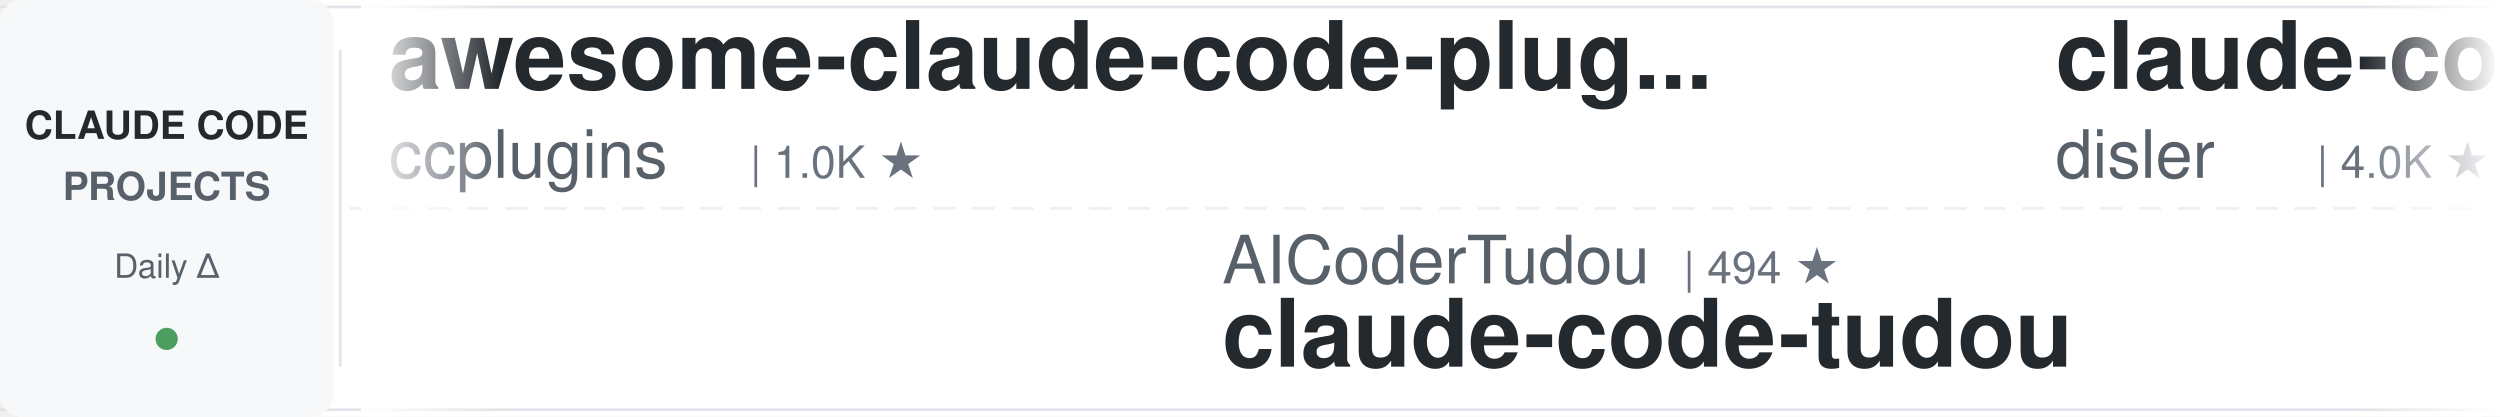
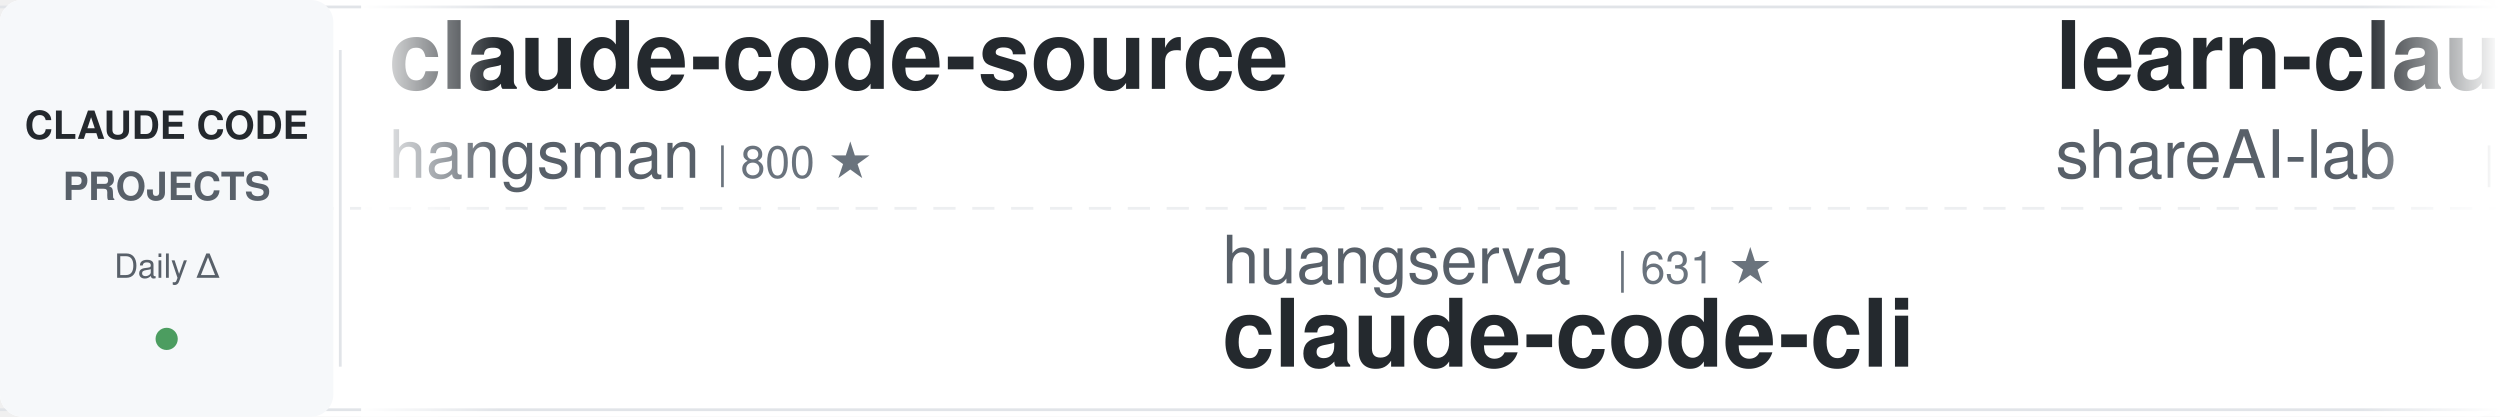
<svg xmlns="http://www.w3.org/2000/svg" width="900" height="150">
  <defs>
    <linearGradient id="leftFade" x1="0%" y1="0%" x2="100%" y2="0%">
      <stop offset="0%" style="stop-color:#ffffff;stop-opacity:1" />
      <stop offset="100%" style="stop-color:#ffffff;stop-opacity:0" />
    </linearGradient>
    <linearGradient id="rightFade" x1="0%" y1="0%" x2="100%" y2="0%">
      <stop offset="0%" style="stop-color:#ffffff;stop-opacity:0" />
      <stop offset="100%" style="stop-color:#ffffff;stop-opacity:1" />
    </linearGradient>
  </defs>
  <rect width="900" height="150" fill="#ffffff" rx="8" />
  <rect x="0" y="2" width="900" height="1" fill="#e1e4e8" />
  <rect x="0" y="147" width="900" height="1" fill="#e1e4e8" />
  <line x1="0" y1="75" x2="900" y2="75" stroke="#e1e4e8" stroke-width="1" stroke-dasharray="8 6" opacity="0.6" />
  <rect x="0" y="0" width="120" height="150" fill="#f6f8fa" rx="8" />
  <text x="60" y="50" font-family="-apple-system, BlinkMacSystemFont, 'Segoe UI', Helvetica, Arial, sans-serif" font-size="14" font-weight="600" fill="#24292e" text-anchor="middle">CLAUDE CODE</text>
  <text x="60" y="72" font-family="-apple-system, BlinkMacSystemFont, 'Segoe UI', Helvetica, Arial, sans-serif" font-size="14" font-weight="600" fill="#586069" text-anchor="middle">PROJECTS</text>
  <text x="60" y="100" font-family="-apple-system, BlinkMacSystemFont, 'Segoe UI', Helvetica, Arial, sans-serif" font-size="12" font-weight="500" fill="#586069" text-anchor="middle">Daily Δ</text>
  <circle cx="60" cy="122" r="4" fill="#22863a" opacity="0.8" />
  <rect x="122" y="18" width="1" height="114" fill="#e1e4e8" />
  <clipPath id="tickerClip">
    <rect x="130" y="0" width="770" height="150" />
  </clipPath>
  <g clip-path="url(#tickerClip)">
    <g id="tickerItems">
      <animateTransform attributeName="transform" attributeType="XML" type="translate" from="0 0" to="-3000 0" dur="54s" repeatCount="indefinite" />
      <g transform="translate(0, 0)">
-         <text x="140" y="32" font-family="-apple-system, BlinkMacSystemFont, 'Segoe UI', Helvetica, Arial, sans-serif" font-size="34" font-weight="600" fill="#24292e">awesome-claude-code-plug...</text>
-         <text x="140" y="64" font-family="-apple-system, BlinkMacSystemFont, 'Segoe UI', Helvetica, Arial, sans-serif" font-size="24" font-weight="400" fill="#586069">ccplugins</text>
-         <text x="270" y="64" font-family="-apple-system, BlinkMacSystemFont, 'Segoe UI', Helvetica, Arial, sans-serif" font-size="16" font-weight="500" fill="#6a737d">| 1.0K ★</text>
+         <text x="140" y="32" font-family="-apple-system, BlinkMacSystemFont, 'Segoe UI', Helvetica, Arial, sans-serif" font-size="34" font-weight="600" fill="#24292e">claude-code-source</text>
+         <text x="140" y="64" font-family="-apple-system, BlinkMacSystemFont, 'Segoe UI', Helvetica, Arial, sans-serif" font-size="24" font-weight="400" fill="#586069">hangsman</text>
+         <text x="258" y="64" font-family="-apple-system, BlinkMacSystemFont, 'Segoe UI', Helvetica, Arial, sans-serif" font-size="16" font-weight="500" fill="#6a737d">| 800 ★</text>
      </g>
      <g transform="translate(300, 0)">
-         <text x="140" y="102" font-family="-apple-system, BlinkMacSystemFont, 'Segoe UI', Helvetica, Arial, sans-serif" font-size="24" font-weight="400" fill="#586069">AICoderTudou</text>
-         <text x="306" y="102" font-family="-apple-system, BlinkMacSystemFont, 'Segoe UI', Helvetica, Arial, sans-serif" font-size="16" font-weight="500" fill="#6a737d">| 494 ★</text>
-         <text x="140" y="132" font-family="-apple-system, BlinkMacSystemFont, 'Segoe UI', Helvetica, Arial, sans-serif" font-size="34" font-weight="600" fill="#24292e">claude-code-tudou</text>
+         <text x="140" y="102" font-family="-apple-system, BlinkMacSystemFont, 'Segoe UI', Helvetica, Arial, sans-serif" font-size="24" font-weight="400" fill="#586069">huangserva</text>
+         <text x="282" y="102" font-family="-apple-system, BlinkMacSystemFont, 'Segoe UI', Helvetica, Arial, sans-serif" font-size="16" font-weight="500" fill="#6a737d">| 631 ★</text>
+         <text x="140" y="132" font-family="-apple-system, BlinkMacSystemFont, 'Segoe UI', Helvetica, Arial, sans-serif" font-size="34" font-weight="600" fill="#24292e">claude-code-cli</text>
      </g>
      <g transform="translate(600, 0)">
+         <text x="140" y="32" font-family="-apple-system, BlinkMacSystemFont, 'Segoe UI', Helvetica, Arial, sans-serif" font-size="34" font-weight="600" fill="#24292e">learn-claude-code</text>
+         <text x="140" y="64" font-family="-apple-system, BlinkMacSystemFont, 'Segoe UI', Helvetica, Arial, sans-serif" font-size="24" font-weight="400" fill="#586069">shareAI-lab</text>
+         <text x="294" y="64" font-family="-apple-system, BlinkMacSystemFont, 'Segoe UI', Helvetica, Arial, sans-serif" font-size="16" font-weight="500" fill="#6a737d">| 80.4K ★</text>
+       </g>
+       <g transform="translate(900, 0)">
+         <text x="140" y="102" font-family="-apple-system, BlinkMacSystemFont, 'Segoe UI', Helvetica, Arial, sans-serif" font-size="24" font-weight="400" fill="#586069">Alishahryar1</text>
+         <text x="306" y="102" font-family="-apple-system, BlinkMacSystemFont, 'Segoe UI', Helvetica, Arial, sans-serif" font-size="16" font-weight="500" fill="#6a737d">| 69.9K ★</text>
+         <text x="140" y="132" font-family="-apple-system, BlinkMacSystemFont, 'Segoe UI', Helvetica, Arial, sans-serif" font-size="34" font-weight="600" fill="#24292e">free-claude-code</text>
+       </g>
+       <g transform="translate(1200, 0)">
        <text x="140" y="32" font-family="-apple-system, BlinkMacSystemFont, 'Segoe UI', Helvetica, Arial, sans-serif" font-size="34" font-weight="600" fill="#24292e">claude-code-hooks-master...</text>
        <text x="140" y="64" font-family="-apple-system, BlinkMacSystemFont, 'Segoe UI', Helvetica, Arial, sans-serif" font-size="24" font-weight="400" fill="#586069">disler</text>
        <text x="234" y="64" font-family="-apple-system, BlinkMacSystemFont, 'Segoe UI', Helvetica, Arial, sans-serif" font-size="16" font-weight="500" fill="#6a737d">| 4.0K ★</text>
      </g>
-       <g transform="translate(900, 0)">
-         <text x="140" y="102" font-family="-apple-system, BlinkMacSystemFont, 'Segoe UI', Helvetica, Arial, sans-serif" font-size="24" font-weight="400" fill="#586069">ykdojo</text>
-         <text x="234" y="102" font-family="-apple-system, BlinkMacSystemFont, 'Segoe UI', Helvetica, Arial, sans-serif" font-size="16" font-weight="500" fill="#6a737d">| 10.3K ★</text>
-         <text x="140" y="132" font-family="-apple-system, BlinkMacSystemFont, 'Segoe UI', Helvetica, Arial, sans-serif" font-size="34" font-weight="600" fill="#24292e">claude-code-tips</text>
-       </g>
-       <g transform="translate(1200, 0)">
-         <text x="140" y="32" font-family="-apple-system, BlinkMacSystemFont, 'Segoe UI', Helvetica, Arial, sans-serif" font-size="34" font-weight="600" fill="#24292e">claude-code-rev</text>
-         <text x="140" y="64" font-family="-apple-system, BlinkMacSystemFont, 'Segoe UI', Helvetica, Arial, sans-serif" font-size="24" font-weight="400" fill="#586069">oboard</text>
-         <text x="234" y="64" font-family="-apple-system, BlinkMacSystemFont, 'Segoe UI', Helvetica, Arial, sans-serif" font-size="16" font-weight="500" fill="#6a737d">| 3.3K ★</text>
-       </g>
      <g transform="translate(1500, 0)">
-         <text x="140" y="102" font-family="-apple-system, BlinkMacSystemFont, 'Segoe UI', Helvetica, Arial, sans-serif" font-size="24" font-weight="400" fill="#586069">darcyegb</text>
-         <text x="258" y="102" font-family="-apple-system, BlinkMacSystemFont, 'Segoe UI', Helvetica, Arial, sans-serif" font-size="16" font-weight="500" fill="#6a737d">| 780 ★</text>
-         <text x="140" y="132" font-family="-apple-system, BlinkMacSystemFont, 'Segoe UI', Helvetica, Arial, sans-serif" font-size="34" font-weight="600" fill="#24292e">ClaudeCodeAgents</text>
+         <text x="140" y="102" font-family="-apple-system, BlinkMacSystemFont, 'Segoe UI', Helvetica, Arial, sans-serif" font-size="24" font-weight="400" fill="#586069">ChrisWiles</text>
+         <text x="282" y="102" font-family="-apple-system, BlinkMacSystemFont, 'Segoe UI', Helvetica, Arial, sans-serif" font-size="16" font-weight="500" fill="#6a737d">| 6.1K ★</text>
+         <text x="140" y="132" font-family="-apple-system, BlinkMacSystemFont, 'Segoe UI', Helvetica, Arial, sans-serif" font-size="34" font-weight="600" fill="#24292e">claude-code-showcase</text>
      </g>
      <g transform="translate(1800, 0)">
-         <text x="140" y="32" font-family="-apple-system, BlinkMacSystemFont, 'Segoe UI', Helvetica, Arial, sans-serif" font-size="34" font-weight="600" fill="#24292e">claude-code-harness</text>
-         <text x="140" y="64" font-family="-apple-system, BlinkMacSystemFont, 'Segoe UI', Helvetica, Arial, sans-serif" font-size="24" font-weight="400" fill="#586069">Chachamaru127</text>
-         <text x="318" y="64" font-family="-apple-system, BlinkMacSystemFont, 'Segoe UI', Helvetica, Arial, sans-serif" font-size="16" font-weight="500" fill="#6a737d">| 3.2K ★</text>
+         <text x="140" y="32" font-family="-apple-system, BlinkMacSystemFont, 'Segoe UI', Helvetica, Arial, sans-serif" font-size="34" font-weight="600" fill="#24292e">claude-code-proxy</text>
+         <text x="140" y="64" font-family="-apple-system, BlinkMacSystemFont, 'Segoe UI', Helvetica, Arial, sans-serif" font-size="24" font-weight="400" fill="#586069">fuergaosi233</text>
+         <text x="306" y="64" font-family="-apple-system, BlinkMacSystemFont, 'Segoe UI', Helvetica, Arial, sans-serif" font-size="16" font-weight="500" fill="#6a737d">| 2.8K ★</text>
      </g>
      <g transform="translate(2100, 0)">
-         <text x="140" y="102" font-family="-apple-system, BlinkMacSystemFont, 'Segoe UI', Helvetica, Arial, sans-serif" font-size="24" font-weight="400" fill="#586069">SeemSeam</text>
-         <text x="258" y="102" font-family="-apple-system, BlinkMacSystemFont, 'Segoe UI', Helvetica, Arial, sans-serif" font-size="16" font-weight="500" fill="#6a737d">| 3.6K ★</text>
-         <text x="140" y="132" font-family="-apple-system, BlinkMacSystemFont, 'Segoe UI', Helvetica, Arial, sans-serif" font-size="34" font-weight="600" fill="#24292e">claude_codex_bridge</text>
+         <text x="140" y="102" font-family="-apple-system, BlinkMacSystemFont, 'Segoe UI', Helvetica, Arial, sans-serif" font-size="24" font-weight="400" fill="#586069">digitalsamba</text>
+         <text x="306" y="102" font-family="-apple-system, BlinkMacSystemFont, 'Segoe UI', Helvetica, Arial, sans-serif" font-size="16" font-weight="500" fill="#6a737d">| 2.6K ★</text>
+         <text x="140" y="132" font-family="-apple-system, BlinkMacSystemFont, 'Segoe UI', Helvetica, Arial, sans-serif" font-size="34" font-weight="600" fill="#24292e">claude-code-video-toolki...</text>
      </g>
      <g transform="translate(2400, 0)">
-         <text x="140" y="32" font-family="-apple-system, BlinkMacSystemFont, 'Segoe UI', Helvetica, Arial, sans-serif" font-size="34" font-weight="600" fill="#24292e">everything-claude-code</text>
-         <text x="140" y="64" font-family="-apple-system, BlinkMacSystemFont, 'Segoe UI', Helvetica, Arial, sans-serif" font-size="24" font-weight="400" fill="#586069">WorldFlowAI</text>
-         <text x="294" y="64" font-family="-apple-system, BlinkMacSystemFont, 'Segoe UI', Helvetica, Arial, sans-serif" font-size="16" font-weight="500" fill="#6a737d">| 6.3K ★</text>
+         <text x="140" y="32" font-family="-apple-system, BlinkMacSystemFont, 'Segoe UI', Helvetica, Arial, sans-serif" font-size="34" font-weight="600" fill="#24292e">claude_code_src</text>
+         <text x="140" y="64" font-family="-apple-system, BlinkMacSystemFont, 'Segoe UI', Helvetica, Arial, sans-serif" font-size="24" font-weight="400" fill="#586069">ponponon</text>
+         <text x="258" y="64" font-family="-apple-system, BlinkMacSystemFont, 'Segoe UI', Helvetica, Arial, sans-serif" font-size="16" font-weight="500" fill="#6a737d">| 2.3K ★</text>
      </g>
      <g transform="translate(2700, 0)">
-         <text x="140" y="102" font-family="-apple-system, BlinkMacSystemFont, 'Segoe UI', Helvetica, Arial, sans-serif" font-size="24" font-weight="400" fill="#586069">affaan-m</text>
-         <text x="258" y="102" font-family="-apple-system, BlinkMacSystemFont, 'Segoe UI', Helvetica, Arial, sans-serif" font-size="16" font-weight="500" fill="#6a737d">| 302.4K ★</text>
-         <text x="140" y="132" font-family="-apple-system, BlinkMacSystemFont, 'Segoe UI', Helvetica, Arial, sans-serif" font-size="34" font-weight="600" fill="#24292e">ECC</text>
+         <text x="140" y="102" font-family="-apple-system, BlinkMacSystemFont, 'Segoe UI', Helvetica, Arial, sans-serif" font-size="24" font-weight="400" fill="#586069">FlorianBruniaux</text>
+         <text x="342" y="102" font-family="-apple-system, BlinkMacSystemFont, 'Segoe UI', Helvetica, Arial, sans-serif" font-size="16" font-weight="500" fill="#6a737d">| 6.4K ★</text>
+         <text x="140" y="132" font-family="-apple-system, BlinkMacSystemFont, 'Segoe UI', Helvetica, Arial, sans-serif" font-size="34" font-weight="600" fill="#24292e">claude-code-ultimate-gui...</text>
      </g>
      <g transform="translate(3000, 0)">
-         <text x="140" y="32" font-family="-apple-system, BlinkMacSystemFont, 'Segoe UI', Helvetica, Arial, sans-serif" font-size="34" font-weight="600" fill="#24292e">awesome-claude-code-plug...</text>
-         <text x="140" y="64" font-family="-apple-system, BlinkMacSystemFont, 'Segoe UI', Helvetica, Arial, sans-serif" font-size="24" font-weight="400" fill="#586069">ccplugins</text>
-         <text x="270" y="64" font-family="-apple-system, BlinkMacSystemFont, 'Segoe UI', Helvetica, Arial, sans-serif" font-size="16" font-weight="500" fill="#6a737d">| 1.0K ★</text>
+         <text x="140" y="32" font-family="-apple-system, BlinkMacSystemFont, 'Segoe UI', Helvetica, Arial, sans-serif" font-size="34" font-weight="600" fill="#24292e">claude-code-source</text>
+         <text x="140" y="64" font-family="-apple-system, BlinkMacSystemFont, 'Segoe UI', Helvetica, Arial, sans-serif" font-size="24" font-weight="400" fill="#586069">hangsman</text>
+         <text x="258" y="64" font-family="-apple-system, BlinkMacSystemFont, 'Segoe UI', Helvetica, Arial, sans-serif" font-size="16" font-weight="500" fill="#6a737d">| 800 ★</text>
      </g>
      <g transform="translate(3300, 0)">
-         <text x="140" y="102" font-family="-apple-system, BlinkMacSystemFont, 'Segoe UI', Helvetica, Arial, sans-serif" font-size="24" font-weight="400" fill="#586069">AICoderTudou</text>
-         <text x="306" y="102" font-family="-apple-system, BlinkMacSystemFont, 'Segoe UI', Helvetica, Arial, sans-serif" font-size="16" font-weight="500" fill="#6a737d">| 494 ★</text>
-         <text x="140" y="132" font-family="-apple-system, BlinkMacSystemFont, 'Segoe UI', Helvetica, Arial, sans-serif" font-size="34" font-weight="600" fill="#24292e">claude-code-tudou</text>
+         <text x="140" y="102" font-family="-apple-system, BlinkMacSystemFont, 'Segoe UI', Helvetica, Arial, sans-serif" font-size="24" font-weight="400" fill="#586069">huangserva</text>
+         <text x="282" y="102" font-family="-apple-system, BlinkMacSystemFont, 'Segoe UI', Helvetica, Arial, sans-serif" font-size="16" font-weight="500" fill="#6a737d">| 631 ★</text>
+         <text x="140" y="132" font-family="-apple-system, BlinkMacSystemFont, 'Segoe UI', Helvetica, Arial, sans-serif" font-size="34" font-weight="600" fill="#24292e">claude-code-cli</text>
      </g>
      <g transform="translate(3600, 0)">
-         <text x="140" y="32" font-family="-apple-system, BlinkMacSystemFont, 'Segoe UI', Helvetica, Arial, sans-serif" font-size="34" font-weight="600" fill="#24292e">claude-code-hooks-master...</text>
-         <text x="140" y="64" font-family="-apple-system, BlinkMacSystemFont, 'Segoe UI', Helvetica, Arial, sans-serif" font-size="24" font-weight="400" fill="#586069">disler</text>
-         <text x="234" y="64" font-family="-apple-system, BlinkMacSystemFont, 'Segoe UI', Helvetica, Arial, sans-serif" font-size="16" font-weight="500" fill="#6a737d">| 4.0K ★</text>
+         <text x="140" y="32" font-family="-apple-system, BlinkMacSystemFont, 'Segoe UI', Helvetica, Arial, sans-serif" font-size="34" font-weight="600" fill="#24292e">learn-claude-code</text>
+         <text x="140" y="64" font-family="-apple-system, BlinkMacSystemFont, 'Segoe UI', Helvetica, Arial, sans-serif" font-size="24" font-weight="400" fill="#586069">shareAI-lab</text>
+         <text x="294" y="64" font-family="-apple-system, BlinkMacSystemFont, 'Segoe UI', Helvetica, Arial, sans-serif" font-size="16" font-weight="500" fill="#6a737d">| 80.4K ★</text>
      </g>
      <g transform="translate(3900, 0)">
-         <text x="140" y="102" font-family="-apple-system, BlinkMacSystemFont, 'Segoe UI', Helvetica, Arial, sans-serif" font-size="24" font-weight="400" fill="#586069">ykdojo</text>
-         <text x="234" y="102" font-family="-apple-system, BlinkMacSystemFont, 'Segoe UI', Helvetica, Arial, sans-serif" font-size="16" font-weight="500" fill="#6a737d">| 10.3K ★</text>
-         <text x="140" y="132" font-family="-apple-system, BlinkMacSystemFont, 'Segoe UI', Helvetica, Arial, sans-serif" font-size="34" font-weight="600" fill="#24292e">claude-code-tips</text>
+         <text x="140" y="102" font-family="-apple-system, BlinkMacSystemFont, 'Segoe UI', Helvetica, Arial, sans-serif" font-size="24" font-weight="400" fill="#586069">Alishahryar1</text>
+         <text x="306" y="102" font-family="-apple-system, BlinkMacSystemFont, 'Segoe UI', Helvetica, Arial, sans-serif" font-size="16" font-weight="500" fill="#6a737d">| 69.9K ★</text>
+         <text x="140" y="132" font-family="-apple-system, BlinkMacSystemFont, 'Segoe UI', Helvetica, Arial, sans-serif" font-size="34" font-weight="600" fill="#24292e">free-claude-code</text>
      </g>
    </g>
  </g>
  <rect x="130" y="0" width="50" height="150" fill="url(#leftFade)" />
  <rect x="850" y="0" width="50" height="150" fill="url(#rightFade)" />
</svg>
